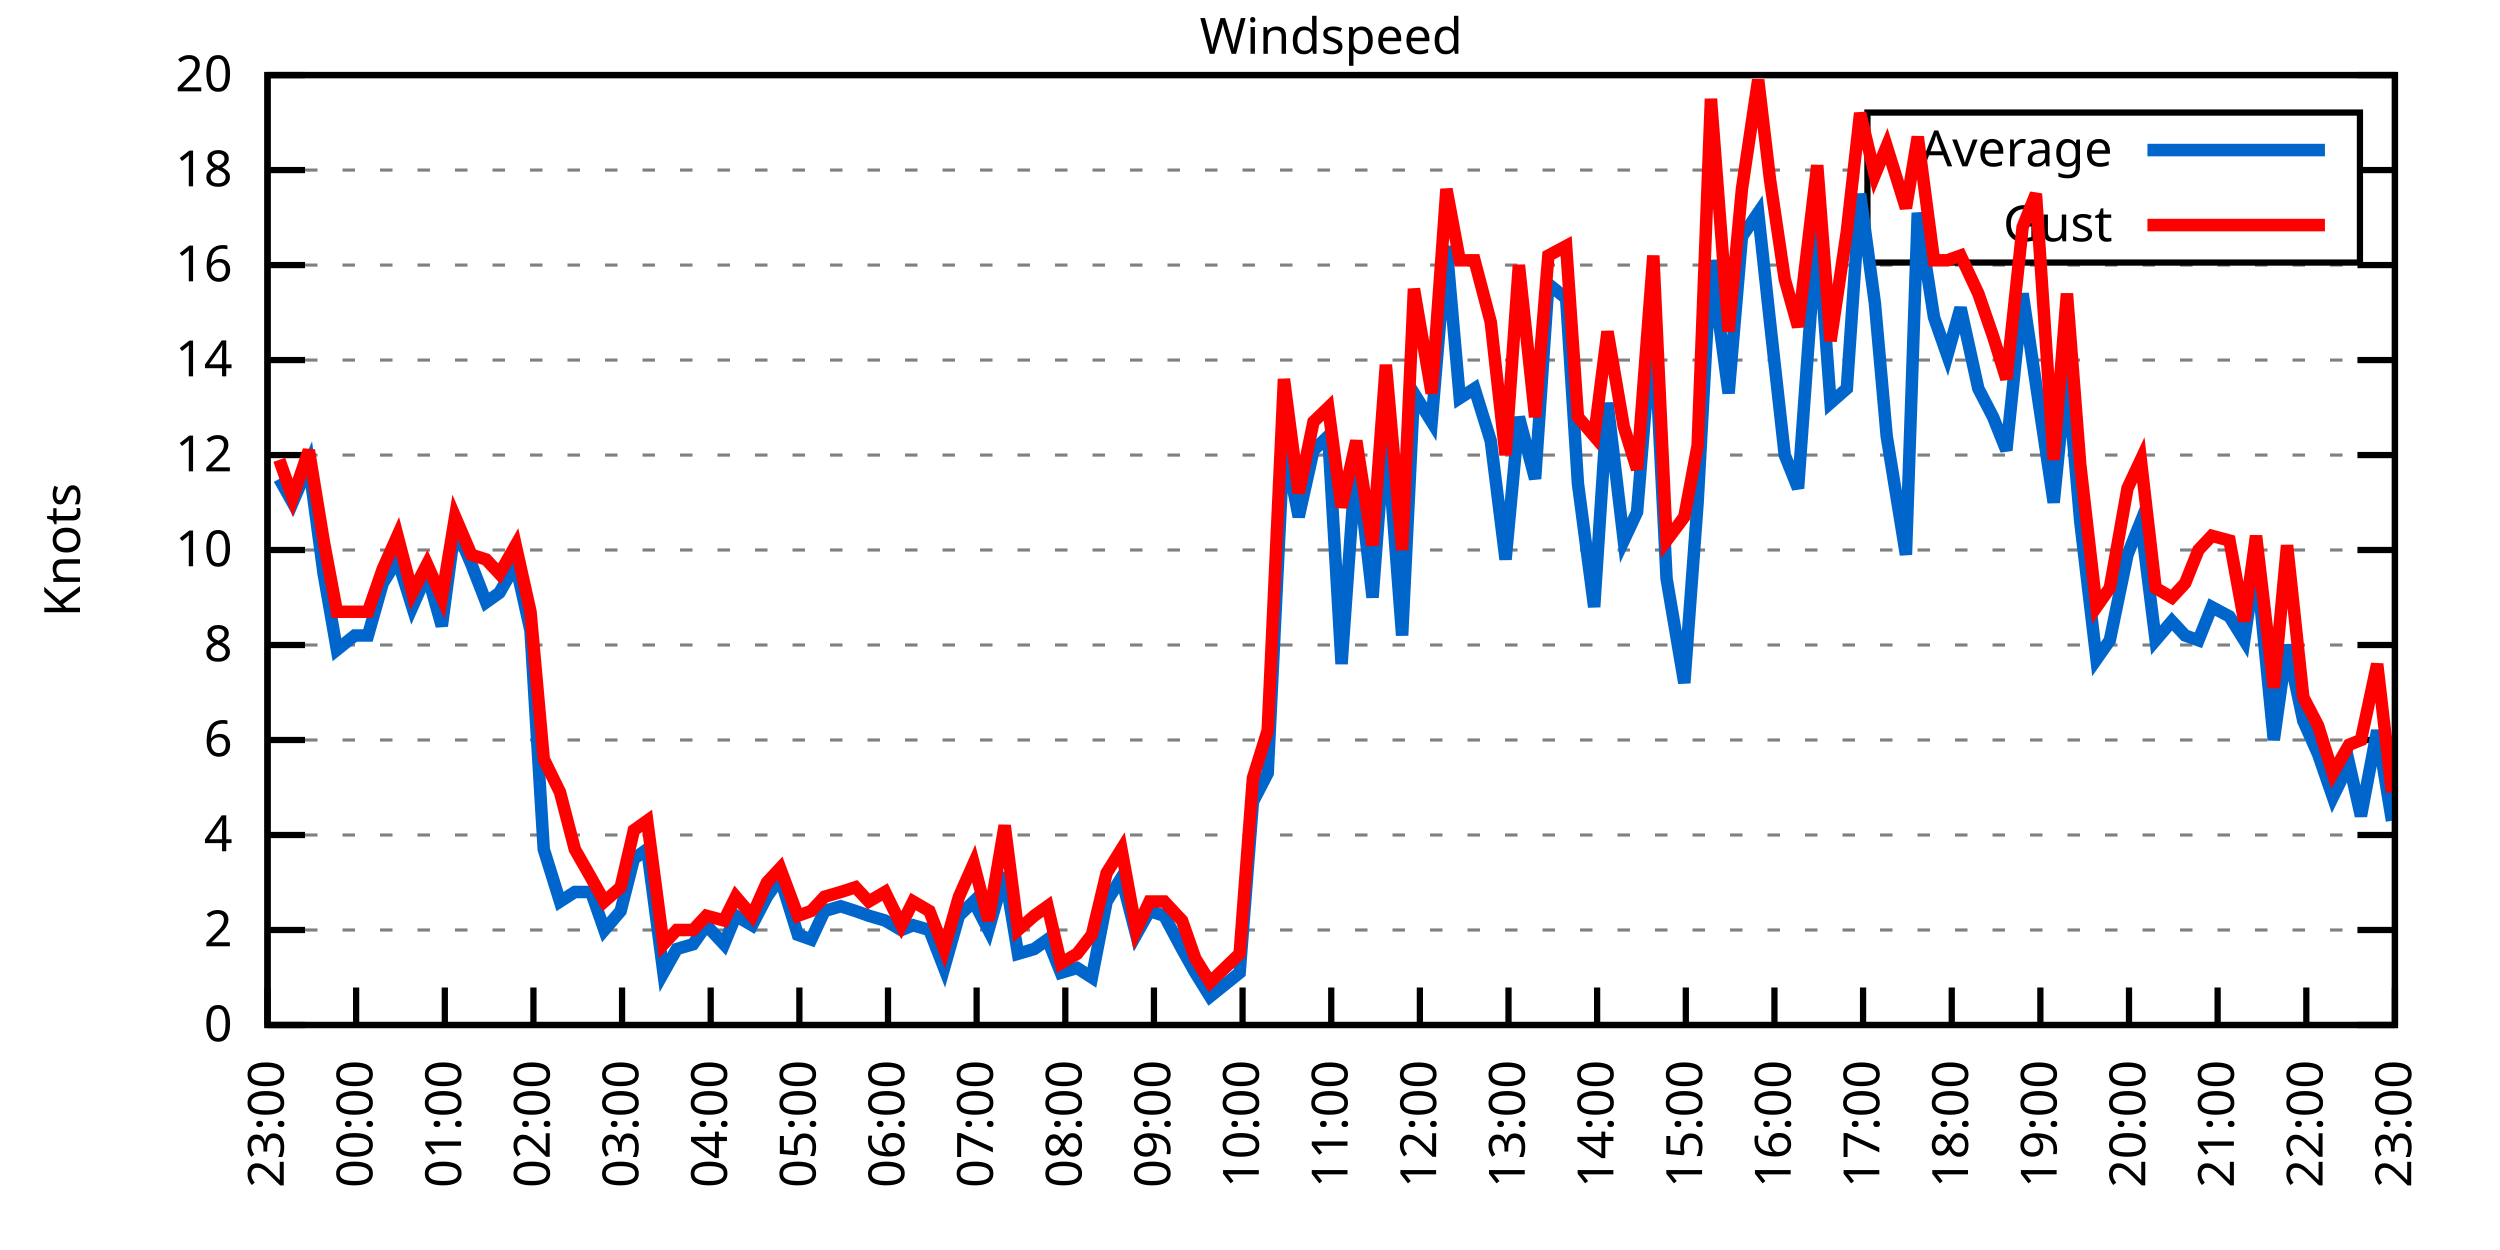
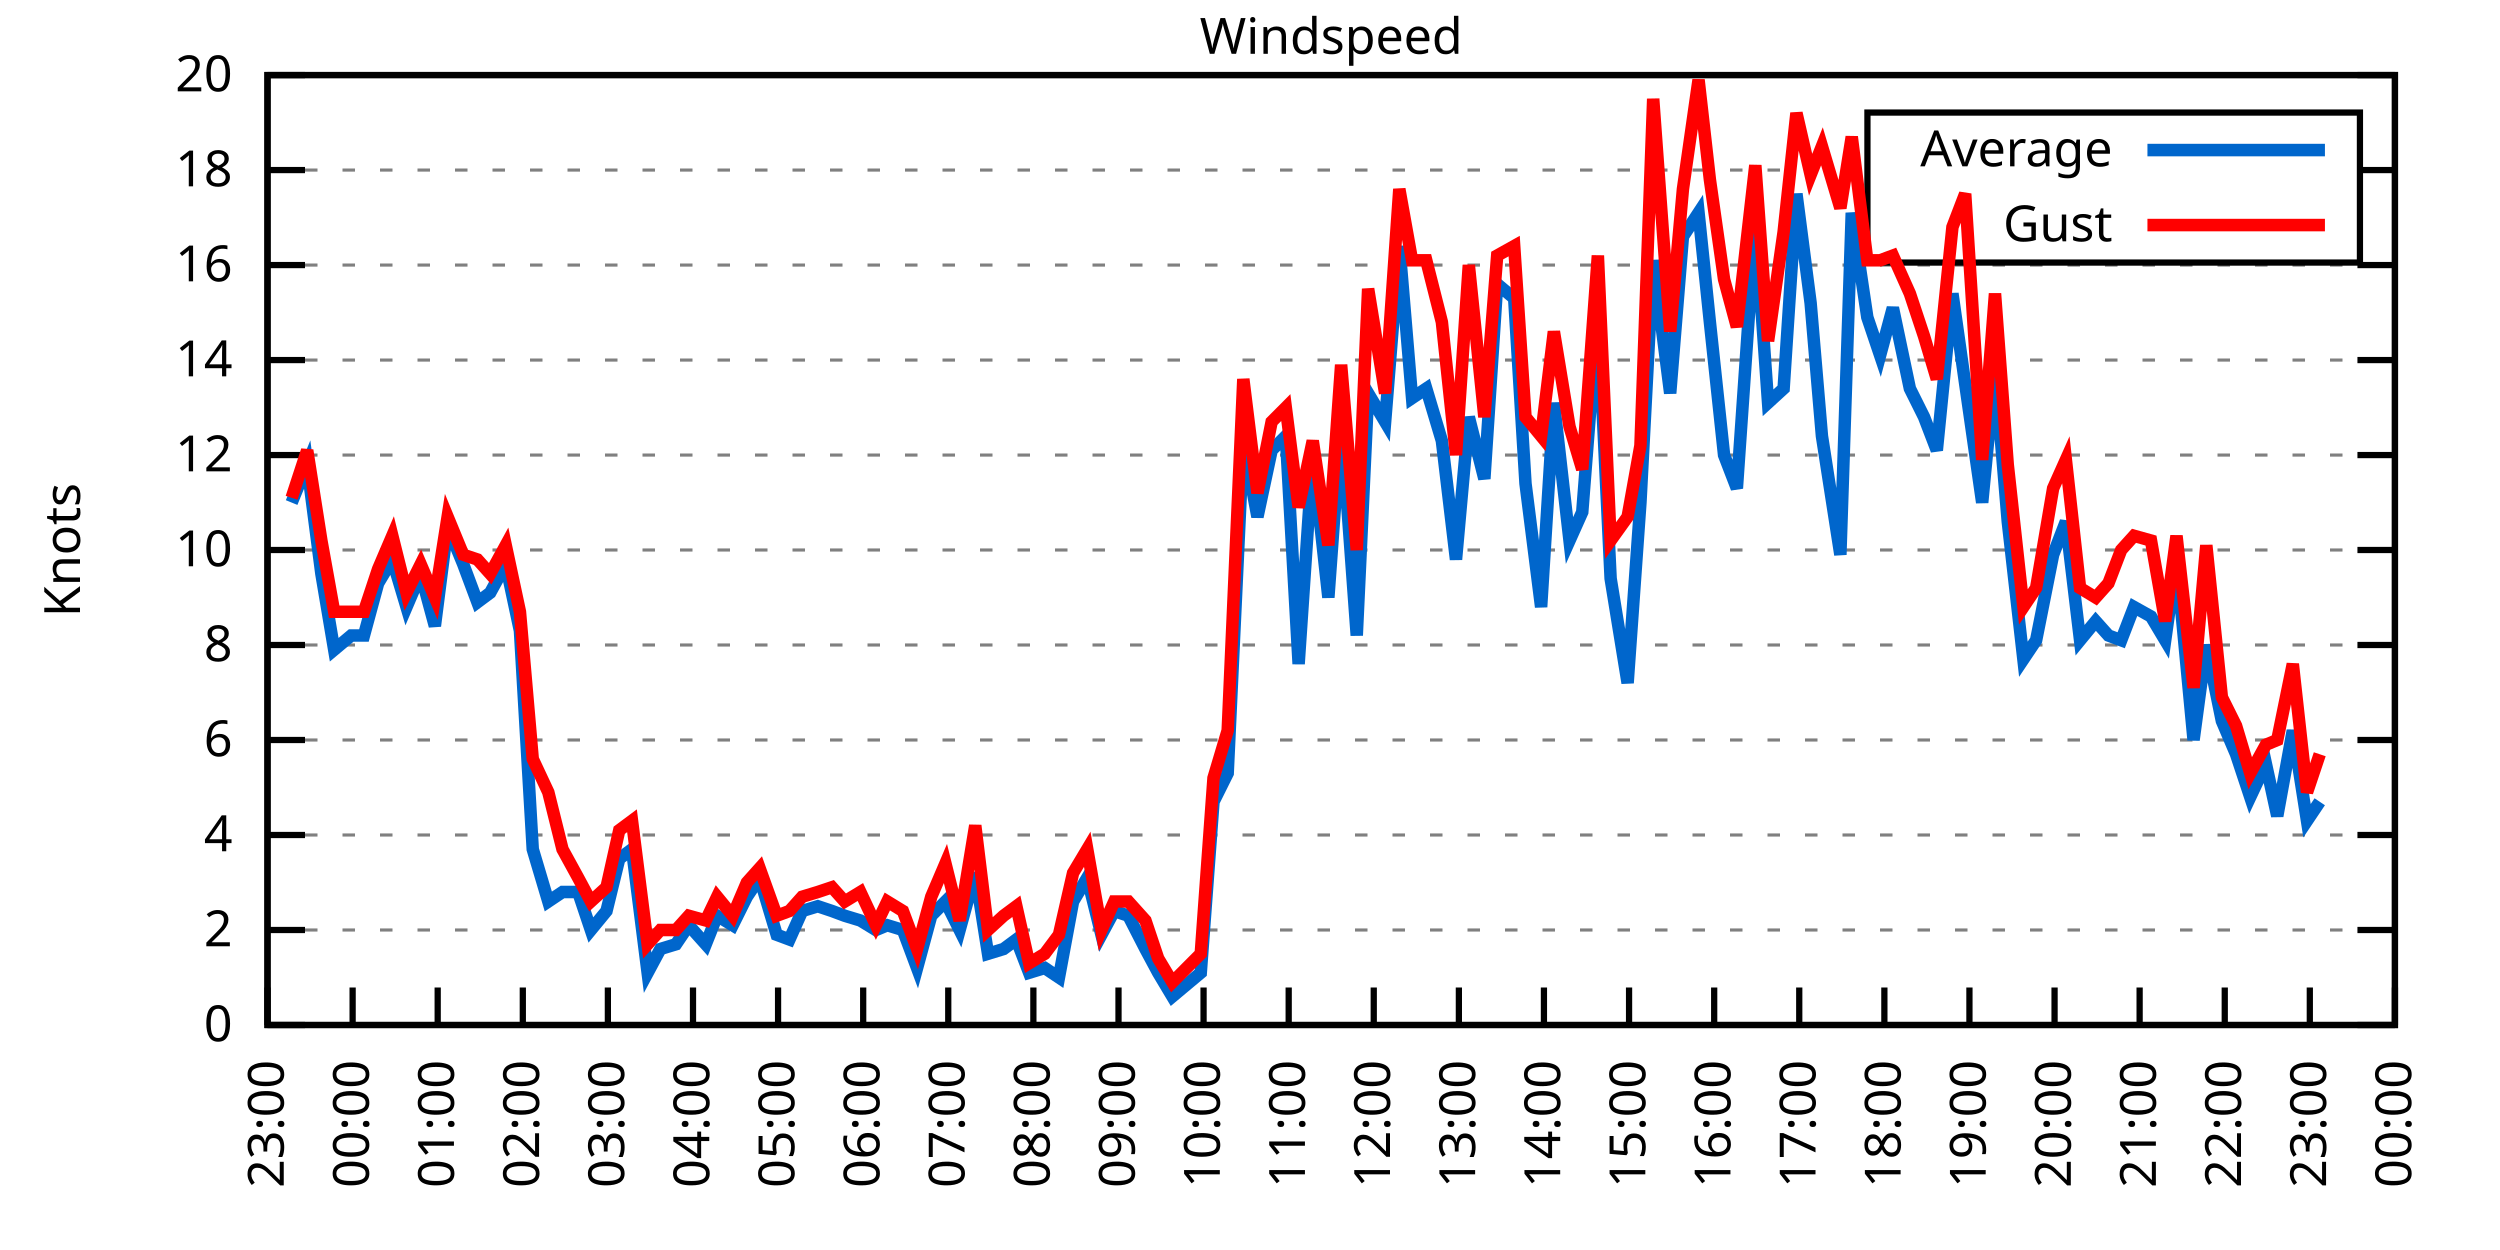
<svg xmlns="http://www.w3.org/2000/svg" xmlns:xlink="http://www.w3.org/1999/xlink" width="400" height="200" viewBox="0 0 400 200">
  <g id="gnuplot_canvas">
    <rect x="0" y="0" width="400" height="200" fill="none" />
    <defs>
      <circle id="gpDot" r="0.5" stroke-width="0.5" stroke="currentColor" />
      <path id="gpPt0" stroke-width="0.333" stroke="currentColor" d="M-1,0 h2 M0,-1 v2" />
      <path id="gpPt1" stroke-width="0.333" stroke="currentColor" d="M-1,-1 L1,1 M1,-1 L-1,1" />
      <path id="gpPt2" stroke-width="0.333" stroke="currentColor" d="M-1,0 L1,0 M0,-1 L0,1 M-1,-1 L1,1 M-1,1 L1,-1" />
      <rect id="gpPt3" stroke-width="0.333" stroke="currentColor" x="-1" y="-1" width="2" height="2" />
      <rect id="gpPt4" stroke-width="0.333" stroke="currentColor" fill="currentColor" x="-1" y="-1" width="2" height="2" />
      <circle id="gpPt5" stroke-width="0.333" stroke="currentColor" cx="0" cy="0" r="1" />
      <use xlink:href="#gpPt5" id="gpPt6" fill="currentColor" stroke="none" />
      <path id="gpPt7" stroke-width="0.333" stroke="currentColor" d="M0,-1.33 L-1.33,0.67 L1.33,0.67 z" />
      <use xlink:href="#gpPt7" id="gpPt8" fill="currentColor" stroke="none" />
      <use xlink:href="#gpPt7" id="gpPt9" stroke="currentColor" transform="rotate(180)" />
      <use xlink:href="#gpPt9" id="gpPt10" fill="currentColor" stroke="none" />
      <use xlink:href="#gpPt3" id="gpPt11" stroke="currentColor" transform="rotate(45)" />
      <use xlink:href="#gpPt11" id="gpPt12" fill="currentColor" stroke="none" />
      <path id="gpPt13" stroke-width="0.333" stroke="currentColor" d="M0,1.330 L1.265,0.411 L0.782,-1.067 L-0.782,-1.076 L-1.265,0.411 z" />
      <use xlink:href="#gpPt13" id="gpPt14" fill="currentColor" stroke="none" />
      <filter id="textbox" filterUnits="objectBoundingBox" x="0" y="0" height="1" width="1">
        <feFlood flood-color="white" flood-opacity="1" result="bgnd" />
        <feComposite in="SourceGraphic" in2="bgnd" operator="atop" />
      </filter>
      <filter id="greybox" filterUnits="objectBoundingBox" x="0" y="0" height="1" width="1">
        <feFlood flood-color="lightgrey" flood-opacity="1" result="grey" />
        <feComposite in="SourceGraphic" in2="grey" operator="atop" />
      </filter>
    </defs>
    <g fill="none" color="white" stroke="currentColor" stroke-width="1.00" stroke-linecap="butt" stroke-linejoin="miter">
</g>
    <g fill="none" color="black" stroke="currentColor" stroke-width="1.00" stroke-linecap="butt" stroke-linejoin="miter">
      <g stroke="none" shape-rendering="crispEdges">
        <polygon fill="rgb(255, 255, 255)" points="42.80,164.00 383.18,164.00 383.18,12.02 42.80,12.02 " />
      </g>
    </g>
    <g fill="none" color="black" stroke="currentColor" stroke-width="1.00" stroke-linecap="butt" stroke-linejoin="miter">
</g>
    <g fill="none" color="black" stroke="black" stroke-width="0.50" stroke-linecap="butt" stroke-linejoin="miter">
</g>
    <g fill="none" color="gray" stroke="currentColor" stroke-width="0.50" stroke-linecap="butt" stroke-linejoin="miter">
      <path stroke="gray" stroke-dasharray="2,4" class="gridline" d="M42.80,164.00 L383.19,164.00  " />
    </g>
    <g fill="none" color="gray" stroke="gray" stroke-width="1.00" stroke-linecap="butt" stroke-linejoin="miter">
</g>
    <g fill="none" color="black" stroke="currentColor" stroke-width="1.00" stroke-linecap="butt" stroke-linejoin="miter">
      <path stroke="black" d="M42.80,164.00 L48.80,164.00 M383.19,164.00 L377.19,164.00  " />
      <g transform="translate(37.20,166.60)" stroke="none" fill="black" font-family="Sans" font-size="8.00" text-anchor="end">
        <text>
          <tspan font-family="Sans"> 0</tspan>
        </text>
      </g>
    </g>
    <g fill="none" color="black" stroke="currentColor" stroke-width="1.00" stroke-linecap="butt" stroke-linejoin="miter">
</g>
    <g fill="none" color="black" stroke="black" stroke-width="0.50" stroke-linecap="butt" stroke-linejoin="miter">
</g>
    <g fill="none" color="gray" stroke="currentColor" stroke-width="0.50" stroke-linecap="butt" stroke-linejoin="miter">
      <path stroke="gray" stroke-dasharray="2,4" class="gridline" d="M42.80,148.80 L383.19,148.80  " />
    </g>
    <g fill="none" color="gray" stroke="gray" stroke-width="1.00" stroke-linecap="butt" stroke-linejoin="miter">
</g>
    <g fill="none" color="black" stroke="currentColor" stroke-width="1.00" stroke-linecap="butt" stroke-linejoin="miter">
      <path stroke="black" d="M42.80,148.80 L48.80,148.80 M383.19,148.80 L377.19,148.80  " />
      <g transform="translate(37.20,151.40)" stroke="none" fill="black" font-family="Sans" font-size="8.00" text-anchor="end">
        <text>
          <tspan font-family="Sans"> 2</tspan>
        </text>
      </g>
    </g>
    <g fill="none" color="black" stroke="currentColor" stroke-width="1.00" stroke-linecap="butt" stroke-linejoin="miter">
</g>
    <g fill="none" color="black" stroke="black" stroke-width="0.50" stroke-linecap="butt" stroke-linejoin="miter">
</g>
    <g fill="none" color="gray" stroke="currentColor" stroke-width="0.50" stroke-linecap="butt" stroke-linejoin="miter">
      <path stroke="gray" stroke-dasharray="2,4" class="gridline" d="M42.80,133.60 L383.19,133.60  " />
    </g>
    <g fill="none" color="gray" stroke="gray" stroke-width="1.00" stroke-linecap="butt" stroke-linejoin="miter">
</g>
    <g fill="none" color="black" stroke="currentColor" stroke-width="1.00" stroke-linecap="butt" stroke-linejoin="miter">
      <path stroke="black" d="M42.80,133.60 L48.80,133.60 M383.19,133.60 L377.19,133.60  " />
      <g transform="translate(37.20,136.20)" stroke="none" fill="black" font-family="Sans" font-size="8.00" text-anchor="end">
        <text>
          <tspan font-family="Sans"> 4</tspan>
        </text>
      </g>
    </g>
    <g fill="none" color="black" stroke="currentColor" stroke-width="1.00" stroke-linecap="butt" stroke-linejoin="miter">
</g>
    <g fill="none" color="black" stroke="black" stroke-width="0.50" stroke-linecap="butt" stroke-linejoin="miter">
</g>
    <g fill="none" color="gray" stroke="currentColor" stroke-width="0.50" stroke-linecap="butt" stroke-linejoin="miter">
      <path stroke="gray" stroke-dasharray="2,4" class="gridline" d="M42.80,118.40 L383.19,118.40  " />
    </g>
    <g fill="none" color="gray" stroke="gray" stroke-width="1.00" stroke-linecap="butt" stroke-linejoin="miter">
</g>
    <g fill="none" color="black" stroke="currentColor" stroke-width="1.00" stroke-linecap="butt" stroke-linejoin="miter">
      <path stroke="black" d="M42.80,118.40 L48.80,118.40 M383.19,118.40 L377.19,118.40  " />
      <g transform="translate(37.20,121.00)" stroke="none" fill="black" font-family="Sans" font-size="8.00" text-anchor="end">
        <text>
          <tspan font-family="Sans"> 6</tspan>
        </text>
      </g>
    </g>
    <g fill="none" color="black" stroke="currentColor" stroke-width="1.00" stroke-linecap="butt" stroke-linejoin="miter">
</g>
    <g fill="none" color="black" stroke="black" stroke-width="0.50" stroke-linecap="butt" stroke-linejoin="miter">
</g>
    <g fill="none" color="gray" stroke="currentColor" stroke-width="0.50" stroke-linecap="butt" stroke-linejoin="miter">
      <path stroke="gray" stroke-dasharray="2,4" class="gridline" d="M42.80,103.20 L383.19,103.20  " />
    </g>
    <g fill="none" color="gray" stroke="gray" stroke-width="1.00" stroke-linecap="butt" stroke-linejoin="miter">
</g>
    <g fill="none" color="black" stroke="currentColor" stroke-width="1.00" stroke-linecap="butt" stroke-linejoin="miter">
      <path stroke="black" d="M42.80,103.20 L48.80,103.20 M383.19,103.20 L377.19,103.20  " />
      <g transform="translate(37.20,105.80)" stroke="none" fill="black" font-family="Sans" font-size="8.00" text-anchor="end">
        <text>
          <tspan font-family="Sans"> 8</tspan>
        </text>
      </g>
    </g>
    <g fill="none" color="black" stroke="currentColor" stroke-width="1.00" stroke-linecap="butt" stroke-linejoin="miter">
</g>
    <g fill="none" color="black" stroke="black" stroke-width="0.50" stroke-linecap="butt" stroke-linejoin="miter">
</g>
    <g fill="none" color="gray" stroke="currentColor" stroke-width="0.50" stroke-linecap="butt" stroke-linejoin="miter">
      <path stroke="gray" stroke-dasharray="2,4" class="gridline" d="M42.80,88.00 L383.19,88.00  " />
    </g>
    <g fill="none" color="gray" stroke="gray" stroke-width="1.00" stroke-linecap="butt" stroke-linejoin="miter">
</g>
    <g fill="none" color="black" stroke="currentColor" stroke-width="1.00" stroke-linecap="butt" stroke-linejoin="miter">
      <path stroke="black" d="M42.80,88.00 L48.80,88.00 M383.19,88.00 L377.19,88.00  " />
      <g transform="translate(37.20,90.60)" stroke="none" fill="black" font-family="Sans" font-size="8.00" text-anchor="end">
        <text>
          <tspan font-family="Sans"> 10</tspan>
        </text>
      </g>
    </g>
    <g fill="none" color="black" stroke="currentColor" stroke-width="1.00" stroke-linecap="butt" stroke-linejoin="miter">
</g>
    <g fill="none" color="black" stroke="black" stroke-width="0.50" stroke-linecap="butt" stroke-linejoin="miter">
</g>
    <g fill="none" color="gray" stroke="currentColor" stroke-width="0.50" stroke-linecap="butt" stroke-linejoin="miter">
      <path stroke="gray" stroke-dasharray="2,4" class="gridline" d="M42.80,72.81 L383.19,72.81  " />
    </g>
    <g fill="none" color="gray" stroke="gray" stroke-width="1.00" stroke-linecap="butt" stroke-linejoin="miter">
</g>
    <g fill="none" color="black" stroke="currentColor" stroke-width="1.00" stroke-linecap="butt" stroke-linejoin="miter">
      <path stroke="black" d="M42.80,72.81 L48.80,72.81 M383.19,72.81 L377.19,72.81  " />
      <g transform="translate(37.20,75.41)" stroke="none" fill="black" font-family="Sans" font-size="8.00" text-anchor="end">
        <text>
          <tspan font-family="Sans"> 12</tspan>
        </text>
      </g>
    </g>
    <g fill="none" color="black" stroke="currentColor" stroke-width="1.00" stroke-linecap="butt" stroke-linejoin="miter">
</g>
    <g fill="none" color="black" stroke="black" stroke-width="0.50" stroke-linecap="butt" stroke-linejoin="miter">
</g>
    <g fill="none" color="gray" stroke="currentColor" stroke-width="0.50" stroke-linecap="butt" stroke-linejoin="miter">
      <path stroke="gray" stroke-dasharray="2,4" class="gridline" d="M42.80,57.61 L383.19,57.61  " />
    </g>
    <g fill="none" color="gray" stroke="gray" stroke-width="1.00" stroke-linecap="butt" stroke-linejoin="miter">
</g>
    <g fill="none" color="black" stroke="currentColor" stroke-width="1.00" stroke-linecap="butt" stroke-linejoin="miter">
      <path stroke="black" d="M42.80,57.61 L48.80,57.61 M383.19,57.61 L377.19,57.61  " />
      <g transform="translate(37.20,60.21)" stroke="none" fill="black" font-family="Sans" font-size="8.00" text-anchor="end">
        <text>
          <tspan font-family="Sans"> 14</tspan>
        </text>
      </g>
    </g>
    <g fill="none" color="black" stroke="currentColor" stroke-width="1.00" stroke-linecap="butt" stroke-linejoin="miter">
</g>
    <g fill="none" color="black" stroke="black" stroke-width="0.50" stroke-linecap="butt" stroke-linejoin="miter">
</g>
    <g fill="none" color="gray" stroke="currentColor" stroke-width="0.50" stroke-linecap="butt" stroke-linejoin="miter">
      <path stroke="gray" stroke-dasharray="2,4" class="gridline" d="M42.80,42.41 L383.19,42.41  " />
    </g>
    <g fill="none" color="gray" stroke="gray" stroke-width="1.00" stroke-linecap="butt" stroke-linejoin="miter">
</g>
    <g fill="none" color="black" stroke="currentColor" stroke-width="1.00" stroke-linecap="butt" stroke-linejoin="miter">
      <path stroke="black" d="M42.80,42.41 L48.80,42.41 M383.19,42.41 L377.19,42.41  " />
      <g transform="translate(37.20,45.01)" stroke="none" fill="black" font-family="Sans" font-size="8.00" text-anchor="end">
        <text>
          <tspan font-family="Sans"> 16</tspan>
        </text>
      </g>
    </g>
    <g fill="none" color="black" stroke="currentColor" stroke-width="1.00" stroke-linecap="butt" stroke-linejoin="miter">
</g>
    <g fill="none" color="black" stroke="black" stroke-width="0.50" stroke-linecap="butt" stroke-linejoin="miter">
</g>
    <g fill="none" color="gray" stroke="currentColor" stroke-width="0.50" stroke-linecap="butt" stroke-linejoin="miter">
      <path stroke="gray" stroke-dasharray="2,4" class="gridline" d="M42.80,27.21 L298.79,27.21 M377.59,27.21 L383.19,27.21  " />
    </g>
    <g fill="none" color="gray" stroke="gray" stroke-width="1.00" stroke-linecap="butt" stroke-linejoin="miter">
</g>
    <g fill="none" color="black" stroke="currentColor" stroke-width="1.00" stroke-linecap="butt" stroke-linejoin="miter">
      <path stroke="black" d="M42.80,27.21 L48.80,27.21 M383.19,27.21 L377.19,27.21  " />
      <g transform="translate(37.20,29.81)" stroke="none" fill="black" font-family="Sans" font-size="8.00" text-anchor="end">
        <text>
          <tspan font-family="Sans"> 18</tspan>
        </text>
      </g>
    </g>
    <g fill="none" color="black" stroke="currentColor" stroke-width="1.00" stroke-linecap="butt" stroke-linejoin="miter">
</g>
    <g fill="none" color="black" stroke="black" stroke-width="0.50" stroke-linecap="butt" stroke-linejoin="miter">
</g>
    <g fill="none" color="gray" stroke="currentColor" stroke-width="0.50" stroke-linecap="butt" stroke-linejoin="miter">
      <path stroke="gray" stroke-dasharray="2,4" class="gridline" d="M42.80,12.01 L383.19,12.01  " />
    </g>
    <g fill="none" color="gray" stroke="gray" stroke-width="1.00" stroke-linecap="butt" stroke-linejoin="miter">
</g>
    <g fill="none" color="black" stroke="currentColor" stroke-width="1.00" stroke-linecap="butt" stroke-linejoin="miter">
      <path stroke="black" d="M42.80,12.01 L48.80,12.01 M383.19,12.01 L377.19,12.01  " />
      <g transform="translate(37.20,14.61)" stroke="none" fill="black" font-family="Sans" font-size="8.00" text-anchor="end">
        <text>
          <tspan font-family="Sans"> 20</tspan>
        </text>
      </g>
    </g>
    <g fill="none" color="black" stroke="currentColor" stroke-width="1.00" stroke-linecap="butt" stroke-linejoin="miter">
      <path stroke="black" d="M42.80,164.00 L42.80,158.00  " />
      <g transform="translate(45.40,169.60) rotate(270.00)" stroke="none" fill="black" font-family="Sans" font-size="8.00" text-anchor="end">
        <text>
          <tspan font-family="Sans">23:00</tspan>
        </text>
      </g>
    </g>
    <g fill="none" color="black" stroke="currentColor" stroke-width="1.00" stroke-linecap="butt" stroke-linejoin="miter">
-       <path stroke="black" d="M56.98,164.00 L56.98,158.00  " />
-       <g transform="translate(59.58,169.60) rotate(270.00)" stroke="none" fill="black" font-family="Sans" font-size="8.00" text-anchor="end">
+       <path stroke="black" d="M56.42,164.00 L56.42,158.00  " />
+       <g transform="translate(59.02,169.60) rotate(270.00)" stroke="none" fill="black" font-family="Sans" font-size="8.00" text-anchor="end">
        <text>
          <tspan font-family="Sans">00:00</tspan>
        </text>
      </g>
    </g>
    <g fill="none" color="black" stroke="currentColor" stroke-width="1.00" stroke-linecap="butt" stroke-linejoin="miter">
-       <path stroke="black" d="M71.17,164.00 L71.17,158.00  " />
-       <g transform="translate(73.77,169.60) rotate(270.00)" stroke="none" fill="black" font-family="Sans" font-size="8.00" text-anchor="end">
+       <path stroke="black" d="M70.03,164.00 L70.03,158.00  " />
+       <g transform="translate(72.63,169.60) rotate(270.00)" stroke="none" fill="black" font-family="Sans" font-size="8.00" text-anchor="end">
        <text>
          <tspan font-family="Sans">01:00</tspan>
        </text>
      </g>
    </g>
    <g fill="none" color="black" stroke="currentColor" stroke-width="1.00" stroke-linecap="butt" stroke-linejoin="miter">
-       <path stroke="black" d="M85.35,164.00 L85.35,158.00  " />
-       <g transform="translate(87.95,169.60) rotate(270.00)" stroke="none" fill="black" font-family="Sans" font-size="8.00" text-anchor="end">
+       <path stroke="black" d="M83.65,164.00 L83.65,158.00  " />
+       <g transform="translate(86.25,169.60) rotate(270.00)" stroke="none" fill="black" font-family="Sans" font-size="8.00" text-anchor="end">
        <text>
          <tspan font-family="Sans">02:00</tspan>
        </text>
      </g>
    </g>
    <g fill="none" color="black" stroke="currentColor" stroke-width="1.00" stroke-linecap="butt" stroke-linejoin="miter">
-       <path stroke="black" d="M99.53,164.00 L99.53,158.00  " />
-       <g transform="translate(102.13,169.60) rotate(270.00)" stroke="none" fill="black" font-family="Sans" font-size="8.00" text-anchor="end">
+       <path stroke="black" d="M97.26,164.00 L97.26,158.00  " />
+       <g transform="translate(99.86,169.60) rotate(270.00)" stroke="none" fill="black" font-family="Sans" font-size="8.00" text-anchor="end">
        <text>
          <tspan font-family="Sans">03:00</tspan>
        </text>
      </g>
    </g>
    <g fill="none" color="black" stroke="currentColor" stroke-width="1.00" stroke-linecap="butt" stroke-linejoin="miter">
-       <path stroke="black" d="M113.71,164.00 L113.71,158.00  " />
-       <g transform="translate(116.31,169.60) rotate(270.00)" stroke="none" fill="black" font-family="Sans" font-size="8.00" text-anchor="end">
+       <path stroke="black" d="M110.88,164.00 L110.88,158.00  " />
+       <g transform="translate(113.48,169.60) rotate(270.00)" stroke="none" fill="black" font-family="Sans" font-size="8.00" text-anchor="end">
        <text>
          <tspan font-family="Sans">04:00</tspan>
        </text>
      </g>
    </g>
    <g fill="none" color="black" stroke="currentColor" stroke-width="1.00" stroke-linecap="butt" stroke-linejoin="miter">
-       <path stroke="black" d="M127.90,164.00 L127.90,158.00  " />
-       <g transform="translate(130.50,169.60) rotate(270.00)" stroke="none" fill="black" font-family="Sans" font-size="8.00" text-anchor="end">
+       <path stroke="black" d="M124.49,164.00 L124.49,158.00  " />
+       <g transform="translate(127.09,169.60) rotate(270.00)" stroke="none" fill="black" font-family="Sans" font-size="8.00" text-anchor="end">
        <text>
          <tspan font-family="Sans">05:00</tspan>
        </text>
      </g>
    </g>
    <g fill="none" color="black" stroke="currentColor" stroke-width="1.00" stroke-linecap="butt" stroke-linejoin="miter">
-       <path stroke="black" d="M142.08,164.00 L142.08,158.00  " />
-       <g transform="translate(144.68,169.60) rotate(270.00)" stroke="none" fill="black" font-family="Sans" font-size="8.00" text-anchor="end">
+       <path stroke="black" d="M138.11,164.00 L138.11,158.00  " />
+       <g transform="translate(140.71,169.60) rotate(270.00)" stroke="none" fill="black" font-family="Sans" font-size="8.00" text-anchor="end">
        <text>
          <tspan font-family="Sans">06:00</tspan>
        </text>
      </g>
    </g>
    <g fill="none" color="black" stroke="currentColor" stroke-width="1.00" stroke-linecap="butt" stroke-linejoin="miter">
-       <path stroke="black" d="M156.26,164.00 L156.26,158.00  " />
-       <g transform="translate(158.86,169.60) rotate(270.00)" stroke="none" fill="black" font-family="Sans" font-size="8.00" text-anchor="end">
+       <path stroke="black" d="M151.72,164.00 L151.72,158.00  " />
+       <g transform="translate(154.32,169.60) rotate(270.00)" stroke="none" fill="black" font-family="Sans" font-size="8.00" text-anchor="end">
        <text>
          <tspan font-family="Sans">07:00</tspan>
        </text>
      </g>
    </g>
    <g fill="none" color="black" stroke="currentColor" stroke-width="1.00" stroke-linecap="butt" stroke-linejoin="miter">
-       <path stroke="black" d="M170.45,164.00 L170.45,158.00  " />
-       <g transform="translate(173.05,169.60) rotate(270.00)" stroke="none" fill="black" font-family="Sans" font-size="8.00" text-anchor="end">
+       <path stroke="black" d="M165.34,164.00 L165.34,158.00  " />
+       <g transform="translate(167.94,169.60) rotate(270.00)" stroke="none" fill="black" font-family="Sans" font-size="8.00" text-anchor="end">
        <text>
          <tspan font-family="Sans">08:00</tspan>
        </text>
      </g>
    </g>
    <g fill="none" color="black" stroke="currentColor" stroke-width="1.00" stroke-linecap="butt" stroke-linejoin="miter">
-       <path stroke="black" d="M184.63,164.00 L184.63,158.00  " />
-       <g transform="translate(187.23,169.60) rotate(270.00)" stroke="none" fill="black" font-family="Sans" font-size="8.00" text-anchor="end">
+       <path stroke="black" d="M178.96,164.00 L178.96,158.00  " />
+       <g transform="translate(181.56,169.60) rotate(270.00)" stroke="none" fill="black" font-family="Sans" font-size="8.00" text-anchor="end">
        <text>
          <tspan font-family="Sans">09:00</tspan>
        </text>
      </g>
    </g>
    <g fill="none" color="black" stroke="currentColor" stroke-width="1.00" stroke-linecap="butt" stroke-linejoin="miter">
-       <path stroke="black" d="M198.81,164.00 L198.81,158.00  " />
-       <g transform="translate(201.41,169.60) rotate(270.00)" stroke="none" fill="black" font-family="Sans" font-size="8.00" text-anchor="end">
+       <path stroke="black" d="M192.57,164.00 L192.57,158.00  " />
+       <g transform="translate(195.17,169.60) rotate(270.00)" stroke="none" fill="black" font-family="Sans" font-size="8.00" text-anchor="end">
        <text>
          <tspan font-family="Sans">10:00</tspan>
        </text>
      </g>
    </g>
    <g fill="none" color="black" stroke="currentColor" stroke-width="1.00" stroke-linecap="butt" stroke-linejoin="miter">
-       <path stroke="black" d="M213.00,164.00 L213.00,158.00  " />
-       <g transform="translate(215.60,169.60) rotate(270.00)" stroke="none" fill="black" font-family="Sans" font-size="8.00" text-anchor="end">
+       <path stroke="black" d="M206.19,164.00 L206.19,158.00  " />
+       <g transform="translate(208.79,169.60) rotate(270.00)" stroke="none" fill="black" font-family="Sans" font-size="8.00" text-anchor="end">
        <text>
          <tspan font-family="Sans">11:00</tspan>
        </text>
      </g>
    </g>
    <g fill="none" color="black" stroke="currentColor" stroke-width="1.00" stroke-linecap="butt" stroke-linejoin="miter">
-       <path stroke="black" d="M227.18,164.00 L227.18,158.00  " />
-       <g transform="translate(229.78,169.60) rotate(270.00)" stroke="none" fill="black" font-family="Sans" font-size="8.00" text-anchor="end">
+       <path stroke="black" d="M219.80,164.00 L219.80,158.00  " />
+       <g transform="translate(222.40,169.60) rotate(270.00)" stroke="none" fill="black" font-family="Sans" font-size="8.00" text-anchor="end">
        <text>
          <tspan font-family="Sans">12:00</tspan>
        </text>
      </g>
    </g>
    <g fill="none" color="black" stroke="currentColor" stroke-width="1.00" stroke-linecap="butt" stroke-linejoin="miter">
-       <path stroke="black" d="M241.36,164.00 L241.36,158.00  " />
-       <g transform="translate(243.96,169.60) rotate(270.00)" stroke="none" fill="black" font-family="Sans" font-size="8.00" text-anchor="end">
+       <path stroke="black" d="M233.42,164.00 L233.42,158.00  " />
+       <g transform="translate(236.02,169.60) rotate(270.00)" stroke="none" fill="black" font-family="Sans" font-size="8.00" text-anchor="end">
        <text>
          <tspan font-family="Sans">13:00</tspan>
        </text>
      </g>
    </g>
    <g fill="none" color="black" stroke="currentColor" stroke-width="1.00" stroke-linecap="butt" stroke-linejoin="miter">
-       <path stroke="black" d="M255.54,164.00 L255.54,158.00  " />
-       <g transform="translate(258.14,169.60) rotate(270.00)" stroke="none" fill="black" font-family="Sans" font-size="8.00" text-anchor="end">
+       <path stroke="black" d="M247.03,164.00 L247.03,158.00  " />
+       <g transform="translate(249.63,169.60) rotate(270.00)" stroke="none" fill="black" font-family="Sans" font-size="8.00" text-anchor="end">
        <text>
          <tspan font-family="Sans">14:00</tspan>
        </text>
      </g>
    </g>
    <g fill="none" color="black" stroke="currentColor" stroke-width="1.00" stroke-linecap="butt" stroke-linejoin="miter">
-       <path stroke="black" d="M269.73,164.00 L269.73,158.00  " />
-       <g transform="translate(272.33,169.60) rotate(270.00)" stroke="none" fill="black" font-family="Sans" font-size="8.00" text-anchor="end">
+       <path stroke="black" d="M260.65,164.00 L260.65,158.00  " />
+       <g transform="translate(263.25,169.60) rotate(270.00)" stroke="none" fill="black" font-family="Sans" font-size="8.00" text-anchor="end">
        <text>
          <tspan font-family="Sans">15:00</tspan>
        </text>
      </g>
    </g>
    <g fill="none" color="black" stroke="currentColor" stroke-width="1.00" stroke-linecap="butt" stroke-linejoin="miter">
-       <path stroke="black" d="M283.91,164.00 L283.91,158.00  " />
-       <g transform="translate(286.51,169.60) rotate(270.00)" stroke="none" fill="black" font-family="Sans" font-size="8.00" text-anchor="end">
+       <path stroke="black" d="M274.27,164.00 L274.27,158.00  " />
+       <g transform="translate(276.87,169.60) rotate(270.00)" stroke="none" fill="black" font-family="Sans" font-size="8.00" text-anchor="end">
        <text>
          <tspan font-family="Sans">16:00</tspan>
        </text>
      </g>
    </g>
    <g fill="none" color="black" stroke="currentColor" stroke-width="1.00" stroke-linecap="butt" stroke-linejoin="miter">
-       <path stroke="black" d="M298.09,164.00 L298.09,158.00  " />
-       <g transform="translate(300.69,169.60) rotate(270.00)" stroke="none" fill="black" font-family="Sans" font-size="8.00" text-anchor="end">
+       <path stroke="black" d="M287.88,164.00 L287.88,158.00  " />
+       <g transform="translate(290.48,169.60) rotate(270.00)" stroke="none" fill="black" font-family="Sans" font-size="8.00" text-anchor="end">
        <text>
          <tspan font-family="Sans">17:00</tspan>
        </text>
      </g>
    </g>
    <g fill="none" color="black" stroke="currentColor" stroke-width="1.00" stroke-linecap="butt" stroke-linejoin="miter">
-       <path stroke="black" d="M312.28,164.00 L312.28,158.00  " />
-       <g transform="translate(314.88,169.60) rotate(270.00)" stroke="none" fill="black" font-family="Sans" font-size="8.00" text-anchor="end">
+       <path stroke="black" d="M301.50,164.00 L301.50,158.00  " />
+       <g transform="translate(304.10,169.60) rotate(270.00)" stroke="none" fill="black" font-family="Sans" font-size="8.00" text-anchor="end">
        <text>
          <tspan font-family="Sans">18:00</tspan>
        </text>
      </g>
    </g>
    <g fill="none" color="black" stroke="currentColor" stroke-width="1.00" stroke-linecap="butt" stroke-linejoin="miter">
-       <path stroke="black" d="M326.46,164.00 L326.46,158.00  " />
-       <g transform="translate(329.06,169.60) rotate(270.00)" stroke="none" fill="black" font-family="Sans" font-size="8.00" text-anchor="end">
+       <path stroke="black" d="M315.11,164.00 L315.11,158.00  " />
+       <g transform="translate(317.71,169.60) rotate(270.00)" stroke="none" fill="black" font-family="Sans" font-size="8.00" text-anchor="end">
        <text>
          <tspan font-family="Sans">19:00</tspan>
        </text>
      </g>
    </g>
    <g fill="none" color="black" stroke="currentColor" stroke-width="1.00" stroke-linecap="butt" stroke-linejoin="miter">
-       <path stroke="black" d="M340.64,164.00 L340.64,158.00  " />
-       <g transform="translate(343.24,169.60) rotate(270.00)" stroke="none" fill="black" font-family="Sans" font-size="8.00" text-anchor="end">
+       <path stroke="black" d="M328.73,164.00 L328.73,158.00  " />
+       <g transform="translate(331.33,169.60) rotate(270.00)" stroke="none" fill="black" font-family="Sans" font-size="8.00" text-anchor="end">
        <text>
          <tspan font-family="Sans">20:00</tspan>
        </text>
      </g>
    </g>
    <g fill="none" color="black" stroke="currentColor" stroke-width="1.00" stroke-linecap="butt" stroke-linejoin="miter">
-       <path stroke="black" d="M354.82,164.00 L354.82,158.00  " />
-       <g transform="translate(357.42,169.60) rotate(270.00)" stroke="none" fill="black" font-family="Sans" font-size="8.00" text-anchor="end">
+       <path stroke="black" d="M342.34,164.00 L342.34,158.00  " />
+       <g transform="translate(344.94,169.60) rotate(270.00)" stroke="none" fill="black" font-family="Sans" font-size="8.00" text-anchor="end">
        <text>
          <tspan font-family="Sans">21:00</tspan>
        </text>
      </g>
    </g>
    <g fill="none" color="black" stroke="currentColor" stroke-width="1.00" stroke-linecap="butt" stroke-linejoin="miter">
-       <path stroke="black" d="M369.01,164.00 L369.01,158.00  " />
-       <g transform="translate(371.61,169.60) rotate(270.00)" stroke="none" fill="black" font-family="Sans" font-size="8.00" text-anchor="end">
+       <path stroke="black" d="M355.96,164.00 L355.96,158.00  " />
+       <g transform="translate(358.56,169.60) rotate(270.00)" stroke="none" fill="black" font-family="Sans" font-size="8.00" text-anchor="end">
        <text>
          <tspan font-family="Sans">22:00</tspan>
+         </text>
+       </g>
+     </g>
+     <g fill="none" color="black" stroke="currentColor" stroke-width="1.00" stroke-linecap="butt" stroke-linejoin="miter">
+       <path stroke="black" d="M369.57,164.00 L369.57,158.00  " />
+       <g transform="translate(372.17,169.60) rotate(270.00)" stroke="none" fill="black" font-family="Sans" font-size="8.00" text-anchor="end">
+         <text>
+           <tspan font-family="Sans">23:00</tspan>
        </text>
      </g>
    </g>
    <g fill="none" color="black" stroke="currentColor" stroke-width="1.00" stroke-linecap="butt" stroke-linejoin="miter">
      <path stroke="black" d="M383.19,164.00 L383.19,158.00  " />
      <g transform="translate(385.79,169.60) rotate(270.00)" stroke="none" fill="black" font-family="Sans" font-size="8.00" text-anchor="end">
        <text>
-           <tspan font-family="Sans">23:00</tspan>
+           <tspan font-family="Sans">00:00</tspan>
        </text>
      </g>
    </g>
    <g fill="none" color="black" stroke="currentColor" stroke-width="1.00" stroke-linecap="butt" stroke-linejoin="miter">
</g>
    <g fill="none" color="black" stroke="currentColor" stroke-width="1.00" stroke-linecap="butt" stroke-linejoin="miter">
      <path stroke="black" d="M42.80,12.01 L42.80,164.00 L383.19,164.00 L383.19,12.01 L42.80,12.01 Z  " />
    </g>
    <g fill="none" color="black" stroke="currentColor" stroke-width="1.00" stroke-linecap="butt" stroke-linejoin="miter">
</g>
    <g fill="none" color="black" stroke="currentColor" stroke-width="1.00" stroke-linecap="butt" stroke-linejoin="miter">
      <path stroke="black" d="M298.79,42.01 L298.79,18.01 L377.59,18.01 L377.59,42.01 L298.79,42.01 Z  " />
    </g>
    <g id="Windspeed_plot_1">
      <g fill="none" color="white" stroke="black" stroke-width="2.00" stroke-linecap="butt" stroke-linejoin="miter">
</g>
      <g fill="none" color="black" stroke="currentColor" stroke-width="2.00" stroke-linecap="butt" stroke-linejoin="miter">
        <g transform="translate(337.99,26.61)" stroke="none" fill="black" font-family="Sans" font-size="8.00" text-anchor="end">
          <text>
            <tspan font-family="Sans">Average</tspan>
          </text>
        </g>
      </g>
      <g fill="none" color="black" stroke="currentColor" stroke-width="2.00" stroke-linecap="butt" stroke-linejoin="miter">
-         <path stroke="rgb(  0, 102, 204)" d="M343.59,24.01 L371.99,24.01 M44.69,76.61 L46.82,80.41 L49.42,74.33 L51.78,91.80 L53.91,103.96 L56.75,101.68   L58.87,101.68 L61.24,93.32 L63.60,89.52 L65.97,97.12 L68.33,91.80 L70.69,100.16 L72.82,84.21 L75.42,90.28   L77.78,96.36 L79.91,94.84 L82.51,90.28 L84.88,100.92 L87.00,135.88 L89.60,144.24 L91.97,142.72 L94.57,142.72   L96.70,148.80 L99.30,145.76 L101.42,137.40 L103.55,135.88 L106.15,155.64 L108.28,151.84 L110.88,151.08 L113.01,148.04   L115.84,151.08 L117.73,146.52 L120.33,148.04 L122.70,143.48 L124.82,140.44 L127.66,149.56 L129.79,150.32 L131.92,145.76   L134.52,145.00 L136.88,145.76 L139.01,146.52 L141.61,147.28 L144.21,148.80 L146.10,148.04 L148.70,148.80 L151.06,154.88   L153.43,146.52 L155.79,144.24 L158.15,148.80 L160.75,139.68 L162.88,152.60 L165.48,151.84 L167.61,150.32 L169.74,155.64   L172.34,154.88 L174.70,156.40 L177.06,144.24 L179.43,140.44 L181.79,149.56 L183.92,145.76 L186.28,146.52 L189.12,151.84   L191.25,155.64 L193.61,159.44 L198.34,155.64 L200.47,128.28 L202.83,123.72 L205.43,70.53 L207.79,82.69 L210.16,72.05   L212.52,69.77 L214.65,106.24 L217.01,72.81 L219.61,95.60 L221.74,67.49 L224.34,101.68 L226.23,62.93 L229.07,67.49   L231.43,39.37 L233.56,63.69 L235.92,62.17 L238.52,70.53 L240.89,89.52 L243.02,66.73 L245.62,76.61 L247.74,45.45   L250.58,47.73 L252.47,77.37 L255.07,97.12 L257.20,64.45 L259.80,86.49 L261.93,81.93 L264.53,50.01 L266.65,92.56   L269.49,109.28 L271.62,80.41 L273.75,41.65 L276.58,62.93 L278.71,37.85 L281.31,34.05 L283.20,51.53 L285.56,72.81   L287.69,78.13 L290.76,35.57 L292.89,64.45 L295.49,62.17 L297.62,31.01 L299.98,48.49 L301.87,69.77 L304.95,88.76   L306.84,34.05 L309.44,50.77 L311.57,56.85 L313.69,49.25 L316.53,62.17 L318.89,66.73 L321.02,72.05 L323.62,46.97   L325.75,61.41 L328.59,80.41 L330.71,59.13 L332.84,83.45 L335.44,105.48 L337.57,102.44 L340.40,88.76 L342.53,83.45   L344.90,102.44 L347.50,99.40 L349.62,101.68 L351.75,102.44 L353.88,97.12 L356.72,98.64 L359.08,102.44 L360.97,89.52   L363.81,118.40 L365.93,103.20 L368.53,115.36 L370.90,120.68 L373.26,127.52 L375.86,122.20 L377.75,130.56 L380.35,116.88   L382.72,131.32  " />
+         <path stroke="rgb(  0, 102, 204)" d="M343.59,24.01 L371.99,24.01 M46.66,80.41 L49.15,74.33 L51.42,91.80 L53.47,103.96 L56.19,101.68 L58.23,101.68   L60.50,93.32 L62.77,89.52 L65.04,97.12 L67.31,91.80 L69.58,100.16 L71.62,84.21 L74.12,90.28 L76.39,96.36   L78.43,94.84 L80.92,90.28 L83.19,100.92 L85.24,135.88 L87.73,144.24 L90.00,142.72 L92.50,142.72 L94.54,148.80   L97.04,145.76 L99.08,137.40 L101.12,135.88 L103.62,155.64 L105.66,151.84 L108.15,151.08 L110.20,148.04 L112.92,151.08   L114.74,146.52 L117.23,148.04 L119.50,143.48 L121.54,140.44 L124.27,149.56 L126.31,150.32 L128.35,145.76 L130.85,145.00   L133.12,145.76 L135.16,146.52 L137.66,147.28 L140.15,148.80 L141.97,148.04 L144.46,148.80 L146.73,154.88 L149.00,146.52   L151.27,144.24 L153.54,148.80 L156.04,139.68 L158.08,152.60 L160.57,151.84 L162.62,150.32 L164.66,155.64 L167.16,154.88   L169.43,156.40 L171.69,144.24 L173.96,140.44 L176.23,149.56 L178.28,145.76 L180.54,146.52 L183.27,151.84 L185.31,155.64   L187.58,159.44 L192.12,155.64 L194.16,128.28 L196.43,123.72 L198.93,70.53 L201.19,82.69 L203.46,72.05 L205.73,69.77   L207.78,106.24 L210.04,72.81 L212.54,95.60 L214.58,67.49 L217.08,101.68 L218.90,62.93 L221.62,67.49 L223.89,39.37   L225.93,63.69 L228.20,62.17 L230.70,70.53 L232.96,89.52 L235.01,66.73 L237.50,76.61 L239.55,45.45 L242.27,47.73   L244.08,77.37 L246.58,97.12 L248.62,64.45 L251.12,86.49 L253.16,81.93 L255.66,50.01 L257.70,92.56 L260.42,109.28   L262.47,80.41 L264.51,41.65 L267.23,62.93 L269.27,37.85 L271.77,34.05 L273.58,51.53 L275.85,72.81 L277.90,78.13   L280.85,35.57 L282.89,64.45 L285.38,62.17 L287.43,31.01 L289.70,48.49 L291.51,69.77 L294.46,88.76 L296.28,34.05   L298.77,50.77 L300.82,56.85 L302.86,49.25 L305.58,62.17 L307.85,66.73 L309.89,72.05 L312.39,46.97 L314.43,61.41   L317.15,80.41 L319.20,59.13 L321.24,83.45 L323.74,105.48 L325.78,102.44 L328.50,88.76 L330.54,83.45 L332.81,102.44   L335.31,99.40 L337.35,101.68 L339.39,102.44 L341.44,97.12 L344.16,98.64 L346.43,102.44 L348.24,89.52 L350.97,118.40   L353.01,103.20 L355.50,115.36 L357.77,120.68 L360.04,127.52 L362.54,122.20 L364.36,130.56 L366.85,116.88 L369.12,131.32   L371.16,128.28  " />
      </g>
    </g>
    <g id="Windspeed_plot_2">
      <g fill="none" color="black" stroke="currentColor" stroke-width="2.00" stroke-linecap="butt" stroke-linejoin="miter">
        <g transform="translate(337.99,38.61)" stroke="none" fill="black" font-family="Sans" font-size="8.00" text-anchor="end">
          <text>
            <tspan font-family="Sans">Gust</tspan>
          </text>
        </g>
      </g>
      <g fill="none" color="black" stroke="currentColor" stroke-width="2.00" stroke-linecap="butt" stroke-linejoin="miter">
-         <path stroke="rgb(255,   0,   0)" d="M343.59,36.01 L371.99,36.01 M44.69,73.57 L46.82,79.65 L49.42,72.05 L51.78,86.49 L53.91,97.88 L56.75,97.88   L58.87,97.88 L61.24,91.04 L63.60,85.73 L65.97,94.84 L68.33,90.28 L70.69,95.60 L72.82,82.69 L75.42,88.76   L77.78,89.52 L79.91,91.80 L82.51,87.25 L84.88,97.88 L87.00,121.44 L89.60,126.76 L91.97,135.88 L94.57,140.44   L96.70,144.24 L99.30,141.96 L101.42,132.84 L103.55,131.32 L106.15,151.08 L108.28,148.80 L110.88,148.80 L113.01,146.52   L115.84,147.28 L117.73,143.48 L120.33,146.52 L122.70,141.20 L124.82,138.92 L127.66,146.52 L129.79,145.76 L131.92,143.48   L134.52,142.72 L136.88,141.96 L139.01,144.24 L141.61,142.72 L144.21,148.04 L146.10,144.24 L148.70,145.76 L151.06,151.84   L153.43,143.48 L155.79,138.16 L158.15,147.28 L160.75,132.08 L162.88,148.80 L165.48,146.52 L167.61,145.00 L169.74,154.12   L172.34,152.60 L174.70,149.56 L177.06,139.68 L179.43,135.88 L181.79,148.80 L183.92,144.24 L186.28,144.24 L189.12,147.28   L191.25,153.36 L193.61,157.16 L198.34,152.60 L200.47,124.48 L202.83,116.88 L205.43,60.65 L207.79,78.89 L210.16,67.49   L212.52,65.21 L214.65,81.17 L217.01,70.53 L219.61,87.25 L221.74,58.37 L224.34,88.00 L226.23,46.21 L229.07,62.93   L231.43,30.25 L233.56,41.65 L235.92,41.65 L238.52,51.53 L240.89,72.81 L243.02,42.41 L245.62,66.73 L247.74,40.89   L250.58,39.37 L252.47,66.73 L255.07,69.77 L257.20,53.05 L259.80,68.25 L261.93,75.09 L264.53,40.89 L266.65,86.49   L269.49,82.69 L271.62,71.29 L273.75,15.81 L276.58,53.05 L278.71,30.25 L281.31,12.77 L283.20,28.73 L285.56,44.69   L287.69,52.29 L290.76,26.45 L292.89,54.57 L295.49,37.09 L297.62,18.09 L299.98,27.97 L301.87,23.41 L304.95,33.29   L306.84,21.89 L309.44,41.65 L311.57,41.65 L313.69,40.89 L316.53,46.97 L318.89,53.81 L321.02,60.65 L323.62,36.33   L325.75,31.01 L328.59,73.57 L330.71,46.97 L332.84,74.33 L335.44,97.12 L337.57,94.08 L340.40,78.13 L342.53,73.57   L344.90,94.08 L347.50,95.60 L349.62,93.32 L351.75,88.00 L353.88,85.73 L356.72,86.49 L359.08,99.40 L360.97,85.73   L363.81,110.04 L365.93,87.25 L368.53,111.56 L370.90,116.12 L373.26,123.72 L375.86,119.16 L377.75,118.40 L380.35,106.24   L382.72,126.76  " />
+         <path stroke="rgb(255,   0,   0)" d="M343.59,36.01 L371.99,36.01 M46.66,79.65 L49.15,72.05 L51.42,86.49 L53.47,97.88 L56.19,97.88 L58.23,97.88   L60.50,91.04 L62.77,85.73 L65.04,94.84 L67.31,90.28 L69.58,95.60 L71.62,82.69 L74.12,88.76 L76.39,89.52   L78.43,91.80 L80.92,87.25 L83.19,97.88 L85.24,121.44 L87.73,126.76 L90.00,135.88 L92.50,140.44 L94.54,144.24   L97.04,141.96 L99.08,132.84 L101.12,131.32 L103.62,151.08 L105.66,148.80 L108.15,148.80 L110.20,146.52 L112.92,147.28   L114.74,143.48 L117.23,146.52 L119.50,141.20 L121.54,138.92 L124.27,146.52 L126.31,145.76 L128.35,143.48 L130.85,142.72   L133.12,141.96 L135.16,144.24 L137.66,142.72 L140.15,148.04 L141.97,144.24 L144.46,145.76 L146.73,151.84 L149.00,143.48   L151.27,138.16 L153.54,147.28 L156.04,132.08 L158.08,148.80 L160.57,146.52 L162.62,145.00 L164.66,154.12 L167.16,152.60   L169.43,149.56 L171.69,139.68 L173.96,135.88 L176.23,148.80 L178.28,144.24 L180.54,144.24 L183.27,147.28 L185.31,153.36   L187.58,157.16 L192.12,152.60 L194.16,124.48 L196.43,116.88 L198.93,60.65 L201.19,78.89 L203.46,67.49 L205.73,65.21   L207.78,81.17 L210.04,70.53 L212.54,87.25 L214.58,58.37 L217.08,88.00 L218.90,46.21 L221.62,62.93 L223.89,30.25   L225.93,41.65 L228.20,41.65 L230.70,51.53 L232.96,72.81 L235.01,42.41 L237.50,66.73 L239.55,40.89 L242.27,39.37   L244.08,66.73 L246.58,69.77 L248.62,53.05 L251.12,68.25 L253.16,75.09 L255.66,40.89 L257.70,86.49 L260.42,82.69   L262.47,71.29 L264.51,15.81 L267.23,53.05 L269.27,30.25 L271.77,12.77 L273.58,28.73 L275.85,44.69 L277.90,52.29   L280.85,26.45 L282.89,54.57 L285.38,37.09 L287.43,18.09 L289.70,27.97 L291.51,23.41 L294.46,33.29 L296.28,21.89   L298.77,41.65 L300.82,41.65 L302.86,40.89 L305.58,46.97 L307.85,53.81 L309.89,60.65 L312.39,36.33 L314.43,31.01   L317.15,73.57 L319.20,46.97 L321.24,74.33 L323.74,97.12 L325.78,94.08 L328.50,78.13 L330.54,73.57 L332.81,94.08   L335.31,95.60 L337.35,93.32 L339.39,88.00 L341.44,85.73 L344.16,86.49 L346.43,99.40 L348.24,85.73 L350.97,110.04   L353.01,87.25 L355.50,111.56 L357.77,116.12 L360.04,123.72 L362.54,119.16 L364.36,118.40 L366.85,106.24 L369.12,126.76   L371.16,120.68  " />
      </g>
    </g>
    <g fill="none" color="black" stroke="currentColor" stroke-width="2.00" stroke-linecap="butt" stroke-linejoin="miter">
</g>
    <g fill="none" color="black" stroke="black" stroke-width="1.00" stroke-linecap="butt" stroke-linejoin="miter">
</g>
    <g fill="none" color="black" stroke="currentColor" stroke-width="1.00" stroke-linecap="butt" stroke-linejoin="miter">
      <path stroke="black" d="M42.80,12.01 L42.80,164.00 L383.19,164.00 L383.19,12.01 L42.80,12.01 Z  " />
      <g transform="translate(12.80,88.01) rotate(270.00)" stroke="none" fill="black" font-family="Sans" font-size="8.00" text-anchor="middle">
        <text>
          <tspan font-family="Sans">Knots</tspan>
        </text>
      </g>
    </g>
    <g fill="none" color="black" stroke="currentColor" stroke-width="1.00" stroke-linecap="butt" stroke-linejoin="miter">
</g>
    <g fill="none" color="black" stroke="currentColor" stroke-width="1.00" stroke-linecap="butt" stroke-linejoin="miter">
      <g transform="translate(212.99,8.61)" stroke="none" fill="black" font-family="Sans" font-size="8.00" text-anchor="middle">
        <text>
          <tspan font-family="Sans">Windspeed</tspan>
        </text>
      </g>
    </g>
    <g fill="none" color="black" stroke="currentColor" stroke-width="1.00" stroke-linecap="butt" stroke-linejoin="miter">
</g>
  </g>
</svg>
